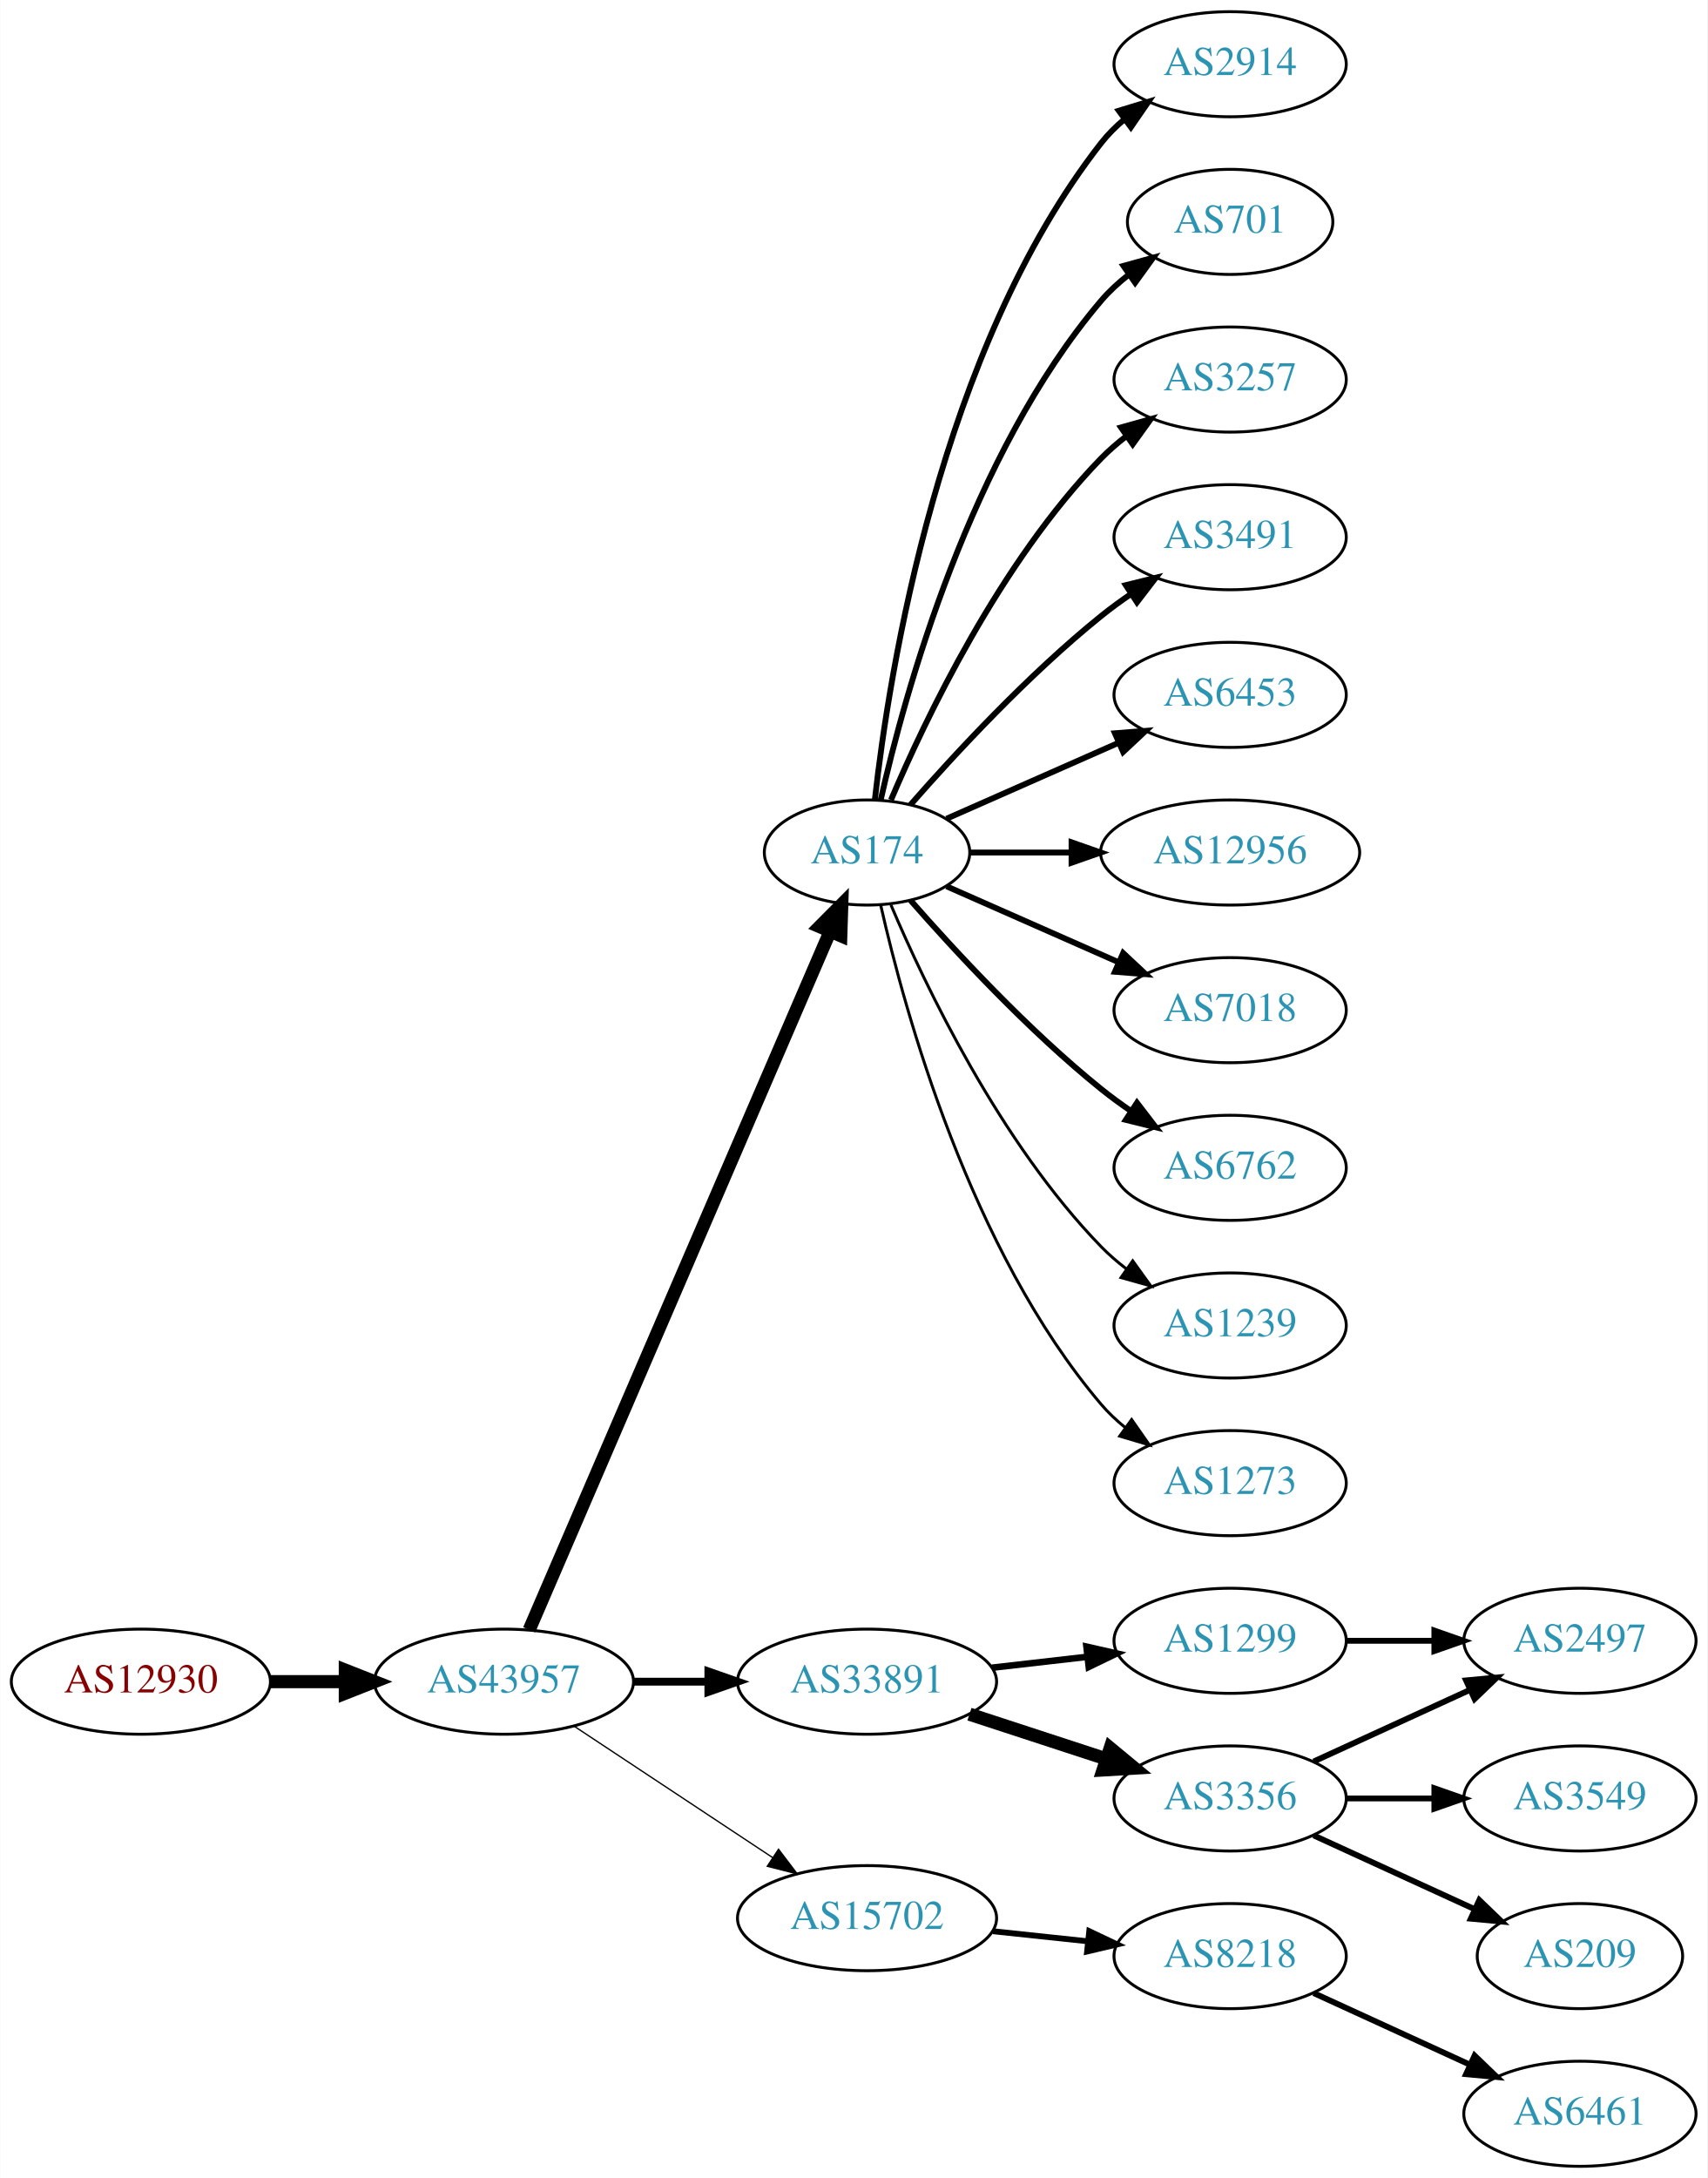
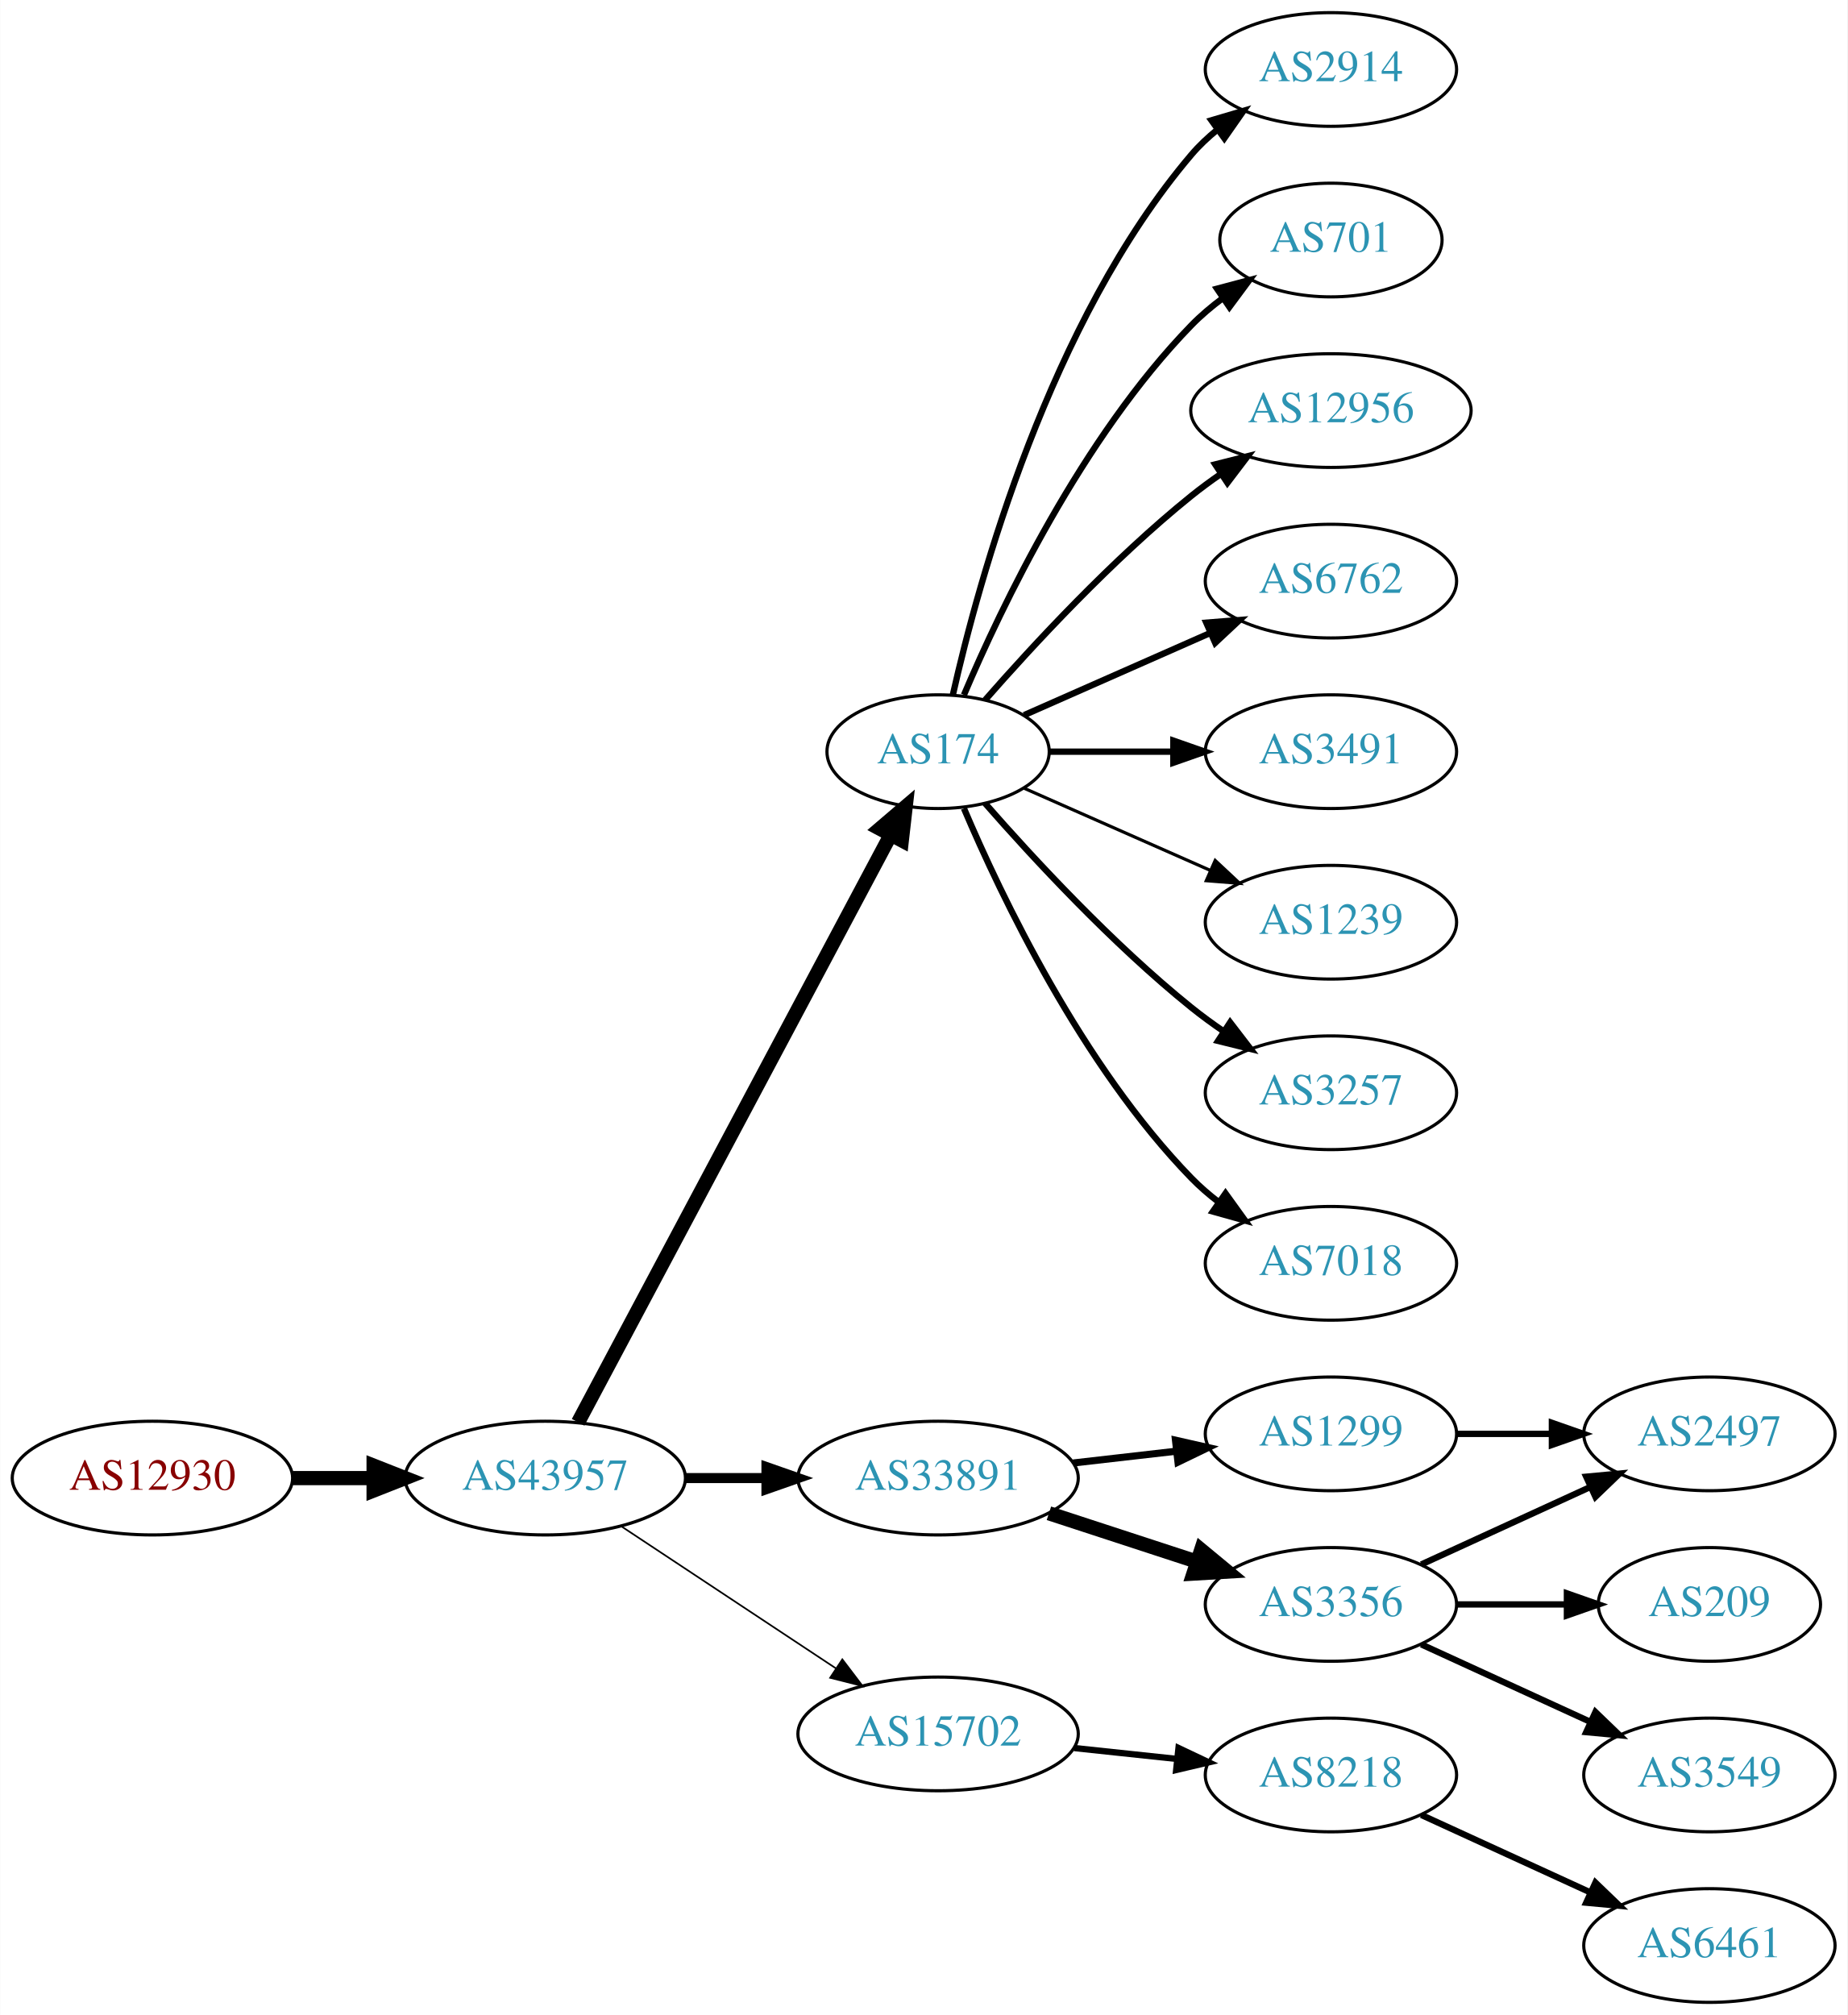
- <svg xmlns="http://www.w3.org/2000/svg" xmlns:xlink="http://www.w3.org/1999/xlink" width="585pt" height="746pt" viewBox="0.00 0.00 584.86 746.00">
-   <g id="graph0" class="graph" transform="scale(1 1) rotate(0) translate(4 742)">
-     <polygon fill="white" stroke="none" points="-4,4 -4,-742 580.862,-742 580.862,4 -4,4" />
+ <svg xmlns="http://www.w3.org/2000/svg" xmlns:xlink="http://www.w3.org/1999/xlink" width="585pt" height="638pt" viewBox="0.00 0.00 584.86 638.00">
+   <g id="graph0" class="graph" transform="scale(1 1) rotate(0) translate(4 634)">
+     <polygon fill="white" stroke="none" points="-4,4 -4,-634 580.862,-634 580.862,4 -4,4" />
    <g id="node1" class="node">
      <g id="a_node1">
        <a xlink:href="/asn/12930" xlink:title="AS12930 ~ card complete Service Bank AG [AT]">
          <ellipse fill="#ffffff" stroke="black" cx="44.196" cy="-166" rx="44.393" ry="18" />
          <text text-anchor="middle" x="44.196" y="-162.3" font-family="Times,serif" font-size="14.00" fill="#880000">AS12930</text>
        </a>
      </g>
    </g>
    <g id="node2" class="node">
      <g id="a_node2">
        <a xlink:href="/asn/43957" xlink:title="AS43957 ~ WNT Telecommunication GmbH [AT]">
          <ellipse fill="#ffffff" stroke="black" cx="168.588" cy="-166" rx="44.393" ry="18" />
          <text text-anchor="middle" x="168.588" y="-162.3" font-family="Times,serif" font-size="14.00" fill="#2c94b3">AS43957</text>
        </a>
      </g>
    </g>
    <g id="edge1" class="edge">
      <path fill="none" stroke="black" stroke-width="4.5" d="M88.692,-166C96.898,-166 105.569,-166 114.041,-166" />
      <polygon fill="black" stroke="black" stroke-width="4.5" points="114.233,-169.938 124.233,-166 114.233,-162.063 114.233,-169.938" />
    </g>
    <g id="node3" class="node">
      <g id="a_node3">
        <a xlink:href="/asn/174" xlink:title="AS174 ~ Cogent Communications [US]">
-           <ellipse fill="#ffffff" stroke="black" cx="292.98" cy="-450" rx="35.194" ry="18" />
-           <text text-anchor="middle" x="292.98" y="-446.3" font-family="Times,serif" font-size="14.00" fill="#2c94b3">AS174</text>
+           <ellipse fill="#ffffff" stroke="black" cx="292.98" cy="-396" rx="35.194" ry="18" />
+           <text text-anchor="middle" x="292.98" y="-392.3" font-family="Times,serif" font-size="14.00" fill="#2c94b3">AS174</text>
        </a>
      </g>
    </g>
    <g id="edge2" class="edge">
-       <path fill="none" stroke="black" stroke-width="4.5" d="M177.244,-183.765C198.022,-231.979 255.569,-365.511 280.366,-423.05" />
-       <polygon fill="black" stroke="black" stroke-width="4.5" points="276.753,-424.616 284.327,-432.241 283.985,-421.499 276.753,-424.616" />
+       <path fill="none" stroke="black" stroke-width="4.5" d="M178.989,-183.666C200.355,-223.817 252.663,-322.115 277.903,-369.546" />
+       <polygon fill="black" stroke="black" stroke-width="4.5" points="274.541,-371.611 282.715,-378.589 281.493,-367.911 274.541,-371.611" />
    </g>
    <g id="node4" class="node">
      <g id="a_node4">
        <a xlink:href="/asn/33891" xlink:title="AS33891 ~ CORE-BACKBONE GMBH GLOBAL NETWORK [DE]">
          <ellipse fill="#ffffff" stroke="black" cx="292.98" cy="-166" rx="44.393" ry="18" />
          <text text-anchor="middle" x="292.98" y="-162.3" font-family="Times,serif" font-size="14.00" fill="#2c94b3">AS33891</text>
        </a>
      </g>
    </g>
    <g id="edge3" class="edge">
-       <path fill="none" stroke="black" stroke-width="2.7" d="M213.084,-166C221.29,-166 229.961,-166 238.434,-166" />
-       <polygon fill="black" stroke="black" stroke-width="2.7" points="238.625,-169.5 248.625,-166 238.625,-162.5 238.625,-169.5" />
+       <path fill="none" stroke="black" stroke-width="3.176" d="M213.084,-166C221.29,-166 229.961,-166 238.434,-166" />
+       <polygon fill="black" stroke="black" stroke-width="3.176" points="238.625,-169.5 248.625,-166 238.625,-162.5 238.625,-169.5" />
    </g>
    <g id="node5" class="node">
      <g id="a_node5">
        <a xlink:href="/asn/15702" xlink:title="AS15702 ~ Onstage Online GmbH [AT]">
          <ellipse fill="#ffffff" stroke="black" cx="292.98" cy="-85" rx="44.393" ry="18" />
          <text text-anchor="middle" x="292.98" y="-81.3" font-family="Times,serif" font-size="14.00" fill="#2c94b3">AS15702</text>
        </a>
      </g>
    </g>
    <g id="edge4" class="edge">
-       <path fill="none" stroke="black" stroke-width="0.45" d="M192.609,-150.765C211.841,-138.037 239.449,-119.766 260.686,-105.711" />
-       <polygon fill="black" stroke="black" stroke-width="0.45" points="262.655,-108.605 269.063,-100.167 258.792,-102.767 262.655,-108.605" />
+       <path fill="none" stroke="black" stroke-width="0.529" d="M192.609,-150.765C211.841,-138.037 239.449,-119.766 260.686,-105.711" />
+       <polygon fill="black" stroke="black" stroke-width="0.529" points="262.655,-108.605 269.063,-100.167 258.792,-102.767 262.655,-108.605" />
+     </g>
+     <g id="node6" class="node">
+       <g id="a_node6">
+         <a xlink:href="/asn/2914" xlink:title="AS2914 ~ NTT America, Inc. [US]">
+           <ellipse fill="#ffffff" stroke="black" cx="417.373" cy="-612" rx="39.794" ry="18" />
+           <text text-anchor="middle" x="417.373" y="-608.3" font-family="Times,serif" font-size="14.00" fill="#2c94b3">AS2914</text>
+         </a>
+       </g>
+     </g>
+     <g id="edge5" class="edge">
+       <path fill="none" stroke="black" stroke-width="2" d="M297.674,-414.075C305.814,-450.148 328.247,-532.14 373.176,-585 375.611,-587.864 378.427,-590.521 381.432,-592.961" />
+       <polygon fill="black" stroke="black" stroke-width="2" points="379.531,-595.905 389.692,-598.906 383.62,-590.224 379.531,-595.905" />
+     </g>
+     <g id="node7" class="node">
+       <g id="a_node7">
+         <a xlink:href="/asn/701" xlink:title="AS701 ~ UUNET [US]">
+           <ellipse fill="#ffffff" stroke="black" cx="417.373" cy="-558" rx="35.194" ry="18" />
+           <text text-anchor="middle" x="417.373" y="-554.3" font-family="Times,serif" font-size="14.00" fill="#2c94b3">AS701</text>
+         </a>
+       </g>
+     </g>
+     <g id="edge6" class="edge">
+       <path fill="none" stroke="black" stroke-width="2" d="M301.171,-413.975C312.938,-441.682 338.512,-495.348 373.176,-531 376.159,-534.067 379.556,-536.94 383.106,-539.581" />
+       <polygon fill="black" stroke="black" stroke-width="2" points="381.301,-542.586 391.54,-545.308 385.233,-536.795 381.301,-542.586" />
    </g>
    <g id="node8" class="node">
      <g id="a_node8">
-         <a xlink:href="/asn/2914" xlink:title="AS2914 ~ NTT America, Inc. [US]">
-           <ellipse fill="#ffffff" stroke="black" cx="417.373" cy="-720" rx="39.794" ry="18" />
-           <text text-anchor="middle" x="417.373" y="-716.3" font-family="Times,serif" font-size="14.00" fill="#2c94b3">AS2914</text>
+         <a xlink:href="/asn/12956" xlink:title="AS12956 ~ TELXIUS [ES]">
+           <ellipse fill="#ffffff" stroke="black" cx="417.373" cy="-504" rx="44.393" ry="18" />
+           <text text-anchor="middle" x="417.373" y="-500.3" font-family="Times,serif" font-size="14.00" fill="#2c94b3">AS12956</text>
        </a>
      </g>
    </g>
    <g id="edge7" class="edge">
-       <path fill="none" stroke="black" stroke-width="2" d="M295.66,-468.129C300.49,-511.368 317.831,-622.216 373.176,-693 375.492,-695.961 378.229,-698.683 381.184,-701.164" />
-       <polygon fill="black" stroke="black" stroke-width="2" points="379.239,-704.078 389.375,-707.165 383.377,-698.432 379.239,-704.078" />
+       <path fill="none" stroke="black" stroke-width="2" d="M307.854,-412.345C322.924,-429.559 348.202,-456.901 373.176,-477 376.105,-479.357 379.251,-481.675 382.463,-483.902" />
+       <polygon fill="black" stroke="black" stroke-width="2" points="380.738,-486.958 391.011,-489.552 384.598,-481.118 380.738,-486.958" />
    </g>
    <g id="node9" class="node">
      <g id="a_node9">
-         <a xlink:href="/asn/701" xlink:title="AS701 ~ UUNET [US]">
-           <ellipse fill="#ffffff" stroke="black" cx="417.373" cy="-666" rx="35.194" ry="18" />
-           <text text-anchor="middle" x="417.373" y="-662.3" font-family="Times,serif" font-size="14.00" fill="#2c94b3">AS701</text>
+         <a xlink:href="/asn/6762" xlink:title="AS6762 ~ TELECOM ITALIA SPARKLE S.p.A. [IT]">
+           <ellipse fill="#ffffff" stroke="black" cx="417.373" cy="-450" rx="39.794" ry="18" />
+           <text text-anchor="middle" x="417.373" y="-446.3" font-family="Times,serif" font-size="14.00" fill="#2c94b3">AS6762</text>
        </a>
      </g>
    </g>
    <g id="edge8" class="edge">
-       <path fill="none" stroke="black" stroke-width="2" d="M297.674,-468.075C305.814,-504.148 328.247,-586.14 373.176,-639 375.947,-642.26 379.213,-645.252 382.688,-647.961" />
-       <polygon fill="black" stroke="black" stroke-width="2" points="380.832,-650.932 391.042,-653.761 384.824,-645.182 380.832,-650.932" />
+       <path fill="none" stroke="black" stroke-width="2" d="M320.237,-407.584C337.422,-415.167 360.135,-425.188 379.17,-433.586" />
+       <polygon fill="black" stroke="black" stroke-width="2" points="377.896,-436.849 388.458,-437.684 380.721,-430.445 377.896,-436.849" />
    </g>
    <g id="node10" class="node">
      <g id="a_node10">
-         <a xlink:href="/asn/3257" xlink:title="AS3257 ~ GTT [DE]">
-           <ellipse fill="#ffffff" stroke="black" cx="417.373" cy="-612" rx="39.794" ry="18" />
-           <text text-anchor="middle" x="417.373" y="-608.3" font-family="Times,serif" font-size="14.00" fill="#2c94b3">AS3257</text>
+         <a xlink:href="/asn/3491" xlink:title="AS3491 ~ PCCW Global, Inc. [US]">
+           <ellipse fill="#ffffff" stroke="black" cx="417.373" cy="-396" rx="39.794" ry="18" />
+           <text text-anchor="middle" x="417.373" y="-392.3" font-family="Times,serif" font-size="14.00" fill="#2c94b3">AS3491</text>
        </a>
      </g>
    </g>
    <g id="edge9" class="edge">
-       <path fill="none" stroke="black" stroke-width="2" d="M301.171,-467.975C312.938,-495.682 338.512,-549.348 373.176,-585 375.797,-587.695 378.737,-590.239 381.82,-592.608" />
-       <polygon fill="black" stroke="black" stroke-width="2" points="379.986,-595.597 390.189,-598.455 383.995,-589.859 379.986,-595.597" />
+       <path fill="none" stroke="black" stroke-width="2" d="M328.399,-396C340.45,-396 354.226,-396 367.244,-396" />
+       <polygon fill="black" stroke="black" stroke-width="2" points="367.474,-399.5 377.473,-396 367.473,-392.5 367.474,-399.5" />
    </g>
    <g id="node11" class="node">
      <g id="a_node11">
-         <a xlink:href="/asn/3491" xlink:title="AS3491 ~ PCCW Global, Inc. [US]">
-           <ellipse fill="#ffffff" stroke="black" cx="417.373" cy="-558" rx="39.794" ry="18" />
-           <text text-anchor="middle" x="417.373" y="-554.3" font-family="Times,serif" font-size="14.00" fill="#2c94b3">AS3491</text>
+         <a xlink:href="/asn/1239" xlink:title="AS1239 ~ Sprint [US]">
+           <ellipse fill="#ffffff" stroke="black" cx="417.373" cy="-342" rx="39.794" ry="18" />
+           <text text-anchor="middle" x="417.373" y="-338.3" font-family="Times,serif" font-size="14.00" fill="#2c94b3">AS1239</text>
        </a>
      </g>
    </g>
    <g id="edge10" class="edge">
-       <path fill="none" stroke="black" stroke-width="2" d="M307.854,-466.345C322.924,-483.559 348.202,-510.901 373.176,-531 376.432,-533.62 379.957,-536.192 383.542,-538.646" />
-       <polygon fill="black" stroke="black" stroke-width="2" points="381.629,-541.577 391.914,-544.121 385.46,-535.719 381.629,-541.577" />
+       <path fill="none" stroke="black" d="M320.237,-384.416C337.422,-376.833 360.135,-366.812 379.17,-358.414" />
+       <polygon fill="black" stroke="black" points="380.721,-361.555 388.458,-354.316 377.896,-355.151 380.721,-361.555" />
    </g>
    <g id="node12" class="node">
      <g id="a_node12">
-         <a xlink:href="/asn/6453" xlink:title="AS6453 ~ TATA COMMUNICATIONS (AMERICA) INC [US]">
-           <ellipse fill="#ffffff" stroke="black" cx="417.373" cy="-504" rx="39.794" ry="18" />
-           <text text-anchor="middle" x="417.373" y="-500.3" font-family="Times,serif" font-size="14.00" fill="#2c94b3">AS6453</text>
+         <a xlink:href="/asn/3257" xlink:title="AS3257 ~ GTT [DE]">
+           <ellipse fill="#ffffff" stroke="black" cx="417.373" cy="-288" rx="39.794" ry="18" />
+           <text text-anchor="middle" x="417.373" y="-284.3" font-family="Times,serif" font-size="14.00" fill="#2c94b3">AS3257</text>
        </a>
      </g>
    </g>
    <g id="edge11" class="edge">
-       <path fill="none" stroke="black" stroke-width="2" d="M320.237,-461.584C337.422,-469.167 360.135,-479.188 379.17,-487.586" />
-       <polygon fill="black" stroke="black" stroke-width="2" points="377.896,-490.849 388.458,-491.684 380.721,-484.445 377.896,-490.849" />
+       <path fill="none" stroke="black" stroke-width="2" d="M307.854,-379.655C322.924,-362.441 348.202,-335.099 373.176,-315 376.432,-312.38 379.957,-309.808 383.542,-307.354" />
+       <polygon fill="black" stroke="black" stroke-width="2" points="385.46,-310.281 391.914,-301.879 381.629,-304.423 385.46,-310.281" />
    </g>
    <g id="node13" class="node">
      <g id="a_node13">
-         <a xlink:href="/asn/12956" xlink:title="AS12956 ~ TELXIUS [ES]">
-           <ellipse fill="#ffffff" stroke="black" cx="417.373" cy="-450" rx="44.393" ry="18" />
-           <text text-anchor="middle" x="417.373" y="-446.3" font-family="Times,serif" font-size="14.00" fill="#2c94b3">AS12956</text>
+         <a xlink:href="/asn/7018" xlink:title="AS7018 ~ AT&amp;T Services, Inc. [US]">
+           <ellipse fill="#ffffff" stroke="black" cx="417.373" cy="-234" rx="39.794" ry="18" />
+           <text text-anchor="middle" x="417.373" y="-230.3" font-family="Times,serif" font-size="14.00" fill="#2c94b3">AS7018</text>
        </a>
      </g>
    </g>
    <g id="edge12" class="edge">
-       <path fill="none" stroke="black" stroke-width="2" d="M328.399,-450C339.117,-450 351.201,-450 362.901,-450" />
-       <polygon fill="black" stroke="black" stroke-width="2" points="363.041,-453.5 373.041,-450 363.041,-446.5 363.041,-453.5" />
+       <path fill="none" stroke="black" stroke-width="2" d="M301.171,-378.025C312.938,-350.318 338.512,-296.652 373.176,-261 375.797,-258.305 378.737,-255.761 381.82,-253.392" />
+       <polygon fill="black" stroke="black" stroke-width="2" points="383.995,-256.141 390.189,-247.545 379.986,-250.403 383.995,-256.141" />
    </g>
    <g id="node14" class="node">
      <g id="a_node14">
-         <a xlink:href="/asn/7018" xlink:title="AS7018 ~ AT&amp;T Services, Inc. [US]">
-           <ellipse fill="#ffffff" stroke="black" cx="417.373" cy="-396" rx="39.794" ry="18" />
-           <text text-anchor="middle" x="417.373" y="-392.3" font-family="Times,serif" font-size="14.00" fill="#2c94b3">AS7018</text>
+         <a xlink:href="/asn/3356" xlink:title="AS3356 ~ Level 3 Parent, LLC [US]">
+           <ellipse fill="#ffffff" stroke="black" cx="417.373" cy="-126" rx="39.794" ry="18" />
+           <text text-anchor="middle" x="417.373" y="-122.3" font-family="Times,serif" font-size="14.00" fill="#2c94b3">AS3356</text>
        </a>
      </g>
    </g>
    <g id="edge13" class="edge">
-       <path fill="none" stroke="black" stroke-width="2" d="M320.237,-438.416C337.422,-430.833 360.135,-420.812 379.17,-412.414" />
-       <polygon fill="black" stroke="black" stroke-width="2" points="380.721,-415.555 388.458,-408.316 377.896,-409.151 380.721,-415.555" />
+       <path fill="none" stroke="black" stroke-width="4.5" d="M328.073,-154.858C342.579,-150.117 359.631,-144.544 374.862,-139.567" />
+       <polygon fill="black" stroke="black" stroke-width="4.5" points="376.28,-143.245 384.562,-136.396 373.834,-135.76 376.28,-143.245" />
    </g>
    <g id="node15" class="node">
      <g id="a_node15">
-         <a xlink:href="/asn/6762" xlink:title="AS6762 ~ TELECOM ITALIA SPARKLE S.p.A. [IT]">
-           <ellipse fill="#ffffff" stroke="black" cx="417.373" cy="-342" rx="39.794" ry="18" />
-           <text text-anchor="middle" x="417.373" y="-338.3" font-family="Times,serif" font-size="14.00" fill="#2c94b3">AS6762</text>
-         </a>
-       </g>
-     </g>
-     <g id="edge14" class="edge">
-       <path fill="none" stroke="black" stroke-width="2" d="M307.854,-433.655C322.924,-416.441 348.202,-389.099 373.176,-369 376.432,-366.38 379.957,-363.808 383.542,-361.354" />
-       <polygon fill="black" stroke="black" stroke-width="2" points="385.46,-364.281 391.914,-355.879 381.629,-358.423 385.46,-364.281" />
-     </g>
-     <g id="node16" class="node">
-       <g id="a_node16">
-         <a xlink:href="/asn/1239" xlink:title="AS1239 ~ Sprint [US]">
-           <ellipse fill="#ffffff" stroke="black" cx="417.373" cy="-288" rx="39.794" ry="18" />
-           <text text-anchor="middle" x="417.373" y="-284.3" font-family="Times,serif" font-size="14.00" fill="#2c94b3">AS1239</text>
-         </a>
-       </g>
-     </g>
-     <g id="edge15" class="edge">
-       <path fill="none" stroke="black" d="M301.171,-432.025C312.938,-404.318 338.512,-350.652 373.176,-315 375.797,-312.305 378.737,-309.761 381.82,-307.392" />
-       <polygon fill="black" stroke="black" points="383.995,-310.141 390.189,-301.545 379.986,-304.403 383.995,-310.141" />
-     </g>
-     <g id="node17" class="node">
-       <g id="a_node17">
-         <a xlink:href="/asn/1273" xlink:title="AS1273 ~ Vodafone Group PLC [EU]">
-           <ellipse fill="#ffffff" stroke="black" cx="417.373" cy="-234" rx="39.794" ry="18" />
-           <text text-anchor="middle" x="417.373" y="-230.3" font-family="Times,serif" font-size="14.00" fill="#2c94b3">AS1273</text>
-         </a>
-       </g>
-     </g>
-     <g id="edge16" class="edge">
-       <path fill="none" stroke="black" d="M297.674,-431.925C305.814,-395.852 328.247,-313.86 373.176,-261 375.611,-258.136 378.427,-255.479 381.432,-253.039" />
-       <polygon fill="black" stroke="black" points="383.62,-255.776 389.692,-247.094 379.531,-250.095 383.62,-255.776" />
-     </g>
-     <g id="node6" class="node">
-       <g id="a_node6">
        <a xlink:href="/asn/1299" xlink:title="AS1299 ~ Telia Carrier [EU]">
          <ellipse fill="#ffffff" stroke="black" cx="417.373" cy="-180" rx="39.794" ry="18" />
          <text text-anchor="middle" x="417.373" y="-176.3" font-family="Times,serif" font-size="14.00" fill="#2c94b3">AS1299</text>
        </a>
      </g>
    </g>
-     <g id="edge5" class="edge">
+     <g id="edge14" class="edge">
      <path fill="none" stroke="black" stroke-width="2.25" d="M335.759,-170.779C346.254,-171.979 357.6,-173.277 368.373,-174.51" />
      <polygon fill="black" stroke="black" stroke-width="2.25" points="368.147,-178.006 378.48,-175.666 368.942,-171.052 368.147,-178.006" />
    </g>
-     <g id="node7" class="node">
-       <g id="a_node7">
-         <a xlink:href="/asn/3356" xlink:title="AS3356 ~ Level 3 Parent, LLC [US]">
-           <ellipse fill="#ffffff" stroke="black" cx="417.373" cy="-126" rx="39.794" ry="18" />
-           <text text-anchor="middle" x="417.373" y="-122.3" font-family="Times,serif" font-size="14.00" fill="#2c94b3">AS3356</text>
-         </a>
-       </g>
-     </g>
-     <g id="edge6" class="edge">
-       <path fill="none" stroke="black" stroke-width="4.5" d="M328.073,-154.858C342.579,-150.117 359.631,-144.544 374.862,-139.567" />
-       <polygon fill="black" stroke="black" stroke-width="4.5" points="376.28,-143.245 384.562,-136.396 373.834,-135.76 376.28,-143.245" />
-     </g>
-     <g id="node18" class="node">
-       <g id="a_node18">
+     <g id="node19" class="node">
+       <g id="a_node19">
        <a xlink:href="/asn/8218" xlink:title="AS8218 ~ legacy Neotelecoms [FR]">
          <ellipse fill="#ffffff" stroke="black" cx="417.373" cy="-72" rx="39.794" ry="18" />
          <text text-anchor="middle" x="417.373" y="-68.3" font-family="Times,serif" font-size="14.00" fill="#2c94b3">AS8218</text>
        </a>
      </g>
    </g>
-     <g id="edge17" class="edge">
+     <g id="edge19" class="edge">
      <path fill="none" stroke="black" stroke-width="2" d="M336.101,-80.526C346.581,-79.413 357.891,-78.212 368.62,-77.072" />
      <polygon fill="black" stroke="black" stroke-width="2" points="369.109,-80.54 378.683,-76.003 368.37,-73.579 369.109,-80.54" />
    </g>
-     <g id="node20" class="node">
-       <g id="a_node20">
+     <g id="node16" class="node">
+       <g id="a_node16">
        <a xlink:href="/asn/2497" xlink:title="AS2497 ~ Internet Initiative Japan Inc. [JP]">
          <ellipse fill="#ffffff" stroke="black" cx="537.215" cy="-180" rx="39.794" ry="18" />
          <text text-anchor="middle" x="537.215" y="-176.3" font-family="Times,serif" font-size="14.00" fill="#2c94b3">AS2497</text>
        </a>
      </g>
    </g>
-     <g id="edge22" class="edge">
+     <g id="edge15" class="edge">
+       <path fill="none" stroke="black" stroke-width="2" d="M446.001,-138.661C461.958,-145.973 482.229,-155.261 499.512,-163.181" />
+       <polygon fill="black" stroke="black" stroke-width="2" points="498.21,-166.435 508.759,-167.419 501.126,-160.071 498.21,-166.435" />
+     </g>
+     <g id="node17" class="node">
+       <g id="a_node17">
+         <a xlink:href="/asn/209" xlink:title="AS209 ~ CenturyLink Communications, LLC [US]">
+           <ellipse fill="#ffffff" stroke="black" cx="537.215" cy="-126" rx="35.194" ry="18" />
+           <text text-anchor="middle" x="537.215" y="-122.3" font-family="Times,serif" font-size="14.00" fill="#2c94b3">AS209</text>
+         </a>
+       </g>
+     </g>
+     <g id="edge16" class="edge">
+       <path fill="none" stroke="black" stroke-width="2" d="M457.285,-126C468.372,-126 480.531,-126 491.914,-126" />
+       <polygon fill="black" stroke="black" stroke-width="2" points="492.096,-129.5 502.096,-126 492.096,-122.5 492.096,-129.5" />
+     </g>
+     <g id="node18" class="node">
+       <g id="a_node18">
+         <a xlink:href="/asn/3549" xlink:title="AS3549 ~ Level 3 Parent, LLC [US]">
+           <ellipse fill="#ffffff" stroke="black" cx="537.215" cy="-72" rx="39.794" ry="18" />
+           <text text-anchor="middle" x="537.215" y="-68.3" font-family="Times,serif" font-size="14.00" fill="#2c94b3">AS3549</text>
+         </a>
+       </g>
+     </g>
+     <g id="edge17" class="edge">
+       <path fill="none" stroke="black" stroke-width="2" d="M446.001,-113.339C461.958,-106.027 482.229,-96.739 499.512,-88.819" />
+       <polygon fill="black" stroke="black" stroke-width="2" points="501.126,-91.929 508.759,-84.581 498.21,-85.565 501.126,-91.929" />
+     </g>
+     <g id="edge18" class="edge">
      <path fill="none" stroke="black" stroke-width="2" d="M457.285,-180C466.839,-180 477.188,-180 487.151,-180" />
      <polygon fill="black" stroke="black" stroke-width="2" points="487.343,-183.5 497.343,-180 487.343,-176.5 487.343,-183.5" />
    </g>
-     <g id="edge19" class="edge">
-       <path fill="none" stroke="black" stroke-width="2" d="M446.001,-138.661C461.958,-145.973 482.229,-155.261 499.512,-163.181" />
-       <polygon fill="black" stroke="black" stroke-width="2" points="498.21,-166.435 508.759,-167.419 501.126,-160.071 498.21,-166.435" />
-     </g>
-     <g id="node21" class="node">
-       <g id="a_node21">
-         <a xlink:href="/asn/3549" xlink:title="AS3549 ~ Level 3 Parent, LLC [US]">
-           <ellipse fill="#ffffff" stroke="black" cx="537.215" cy="-126" rx="39.794" ry="18" />
-           <text text-anchor="middle" x="537.215" y="-122.3" font-family="Times,serif" font-size="14.00" fill="#2c94b3">AS3549</text>
-         </a>
-       </g>
-     </g>
-     <g id="edge20" class="edge">
-       <path fill="none" stroke="black" stroke-width="2" d="M457.285,-126C466.839,-126 477.188,-126 487.151,-126" />
-       <polygon fill="black" stroke="black" stroke-width="2" points="487.343,-129.5 497.343,-126 487.343,-122.5 487.343,-129.5" />
-     </g>
-     <g id="node22" class="node">
-       <g id="a_node22">
-         <a xlink:href="/asn/209" xlink:title="AS209 ~ CenturyLink Communications, LLC [US]">
-           <ellipse fill="#ffffff" stroke="black" cx="537.215" cy="-72" rx="35.194" ry="18" />
-           <text text-anchor="middle" x="537.215" y="-68.3" font-family="Times,serif" font-size="14.00" fill="#2c94b3">AS209</text>
-         </a>
-       </g>
-     </g>
-     <g id="edge21" class="edge">
-       <path fill="none" stroke="black" stroke-width="2" d="M446.001,-113.339C462.418,-105.817 483.399,-96.202 500.996,-88.139" />
-       <polygon fill="black" stroke="black" stroke-width="2" points="502.74,-91.189 510.373,-83.842 499.824,-84.826 502.74,-91.189" />
-     </g>
-     <g id="node19" class="node">
-       <g id="a_node19">
+     <g id="node20" class="node">
+       <g id="a_node20">
        <a xlink:href="/asn/6461" xlink:title="AS6461 ~ Zayo Bandwidth [US]">
          <ellipse fill="#ffffff" stroke="black" cx="537.215" cy="-18" rx="39.794" ry="18" />
          <text text-anchor="middle" x="537.215" y="-14.3" font-family="Times,serif" font-size="14.00" fill="#2c94b3">AS6461</text>
        </a>
      </g>
    </g>
-     <g id="edge18" class="edge">
+     <g id="edge20" class="edge">
      <path fill="none" stroke="black" stroke-width="2" d="M446.001,-59.339C461.958,-52.027 482.229,-42.739 499.512,-34.819" />
      <polygon fill="black" stroke="black" stroke-width="2" points="501.126,-37.929 508.759,-30.581 498.21,-31.565 501.126,-37.929" />
    </g>
  </g>
</svg>
